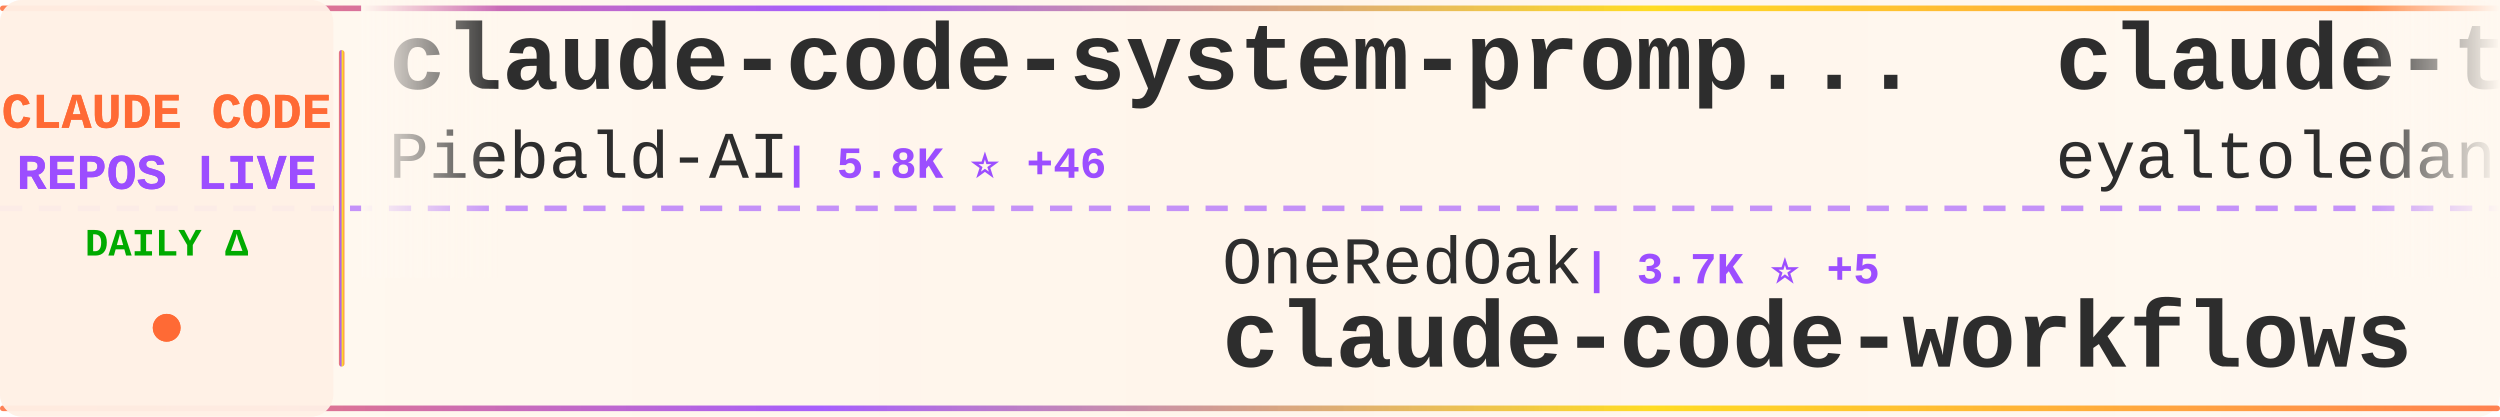
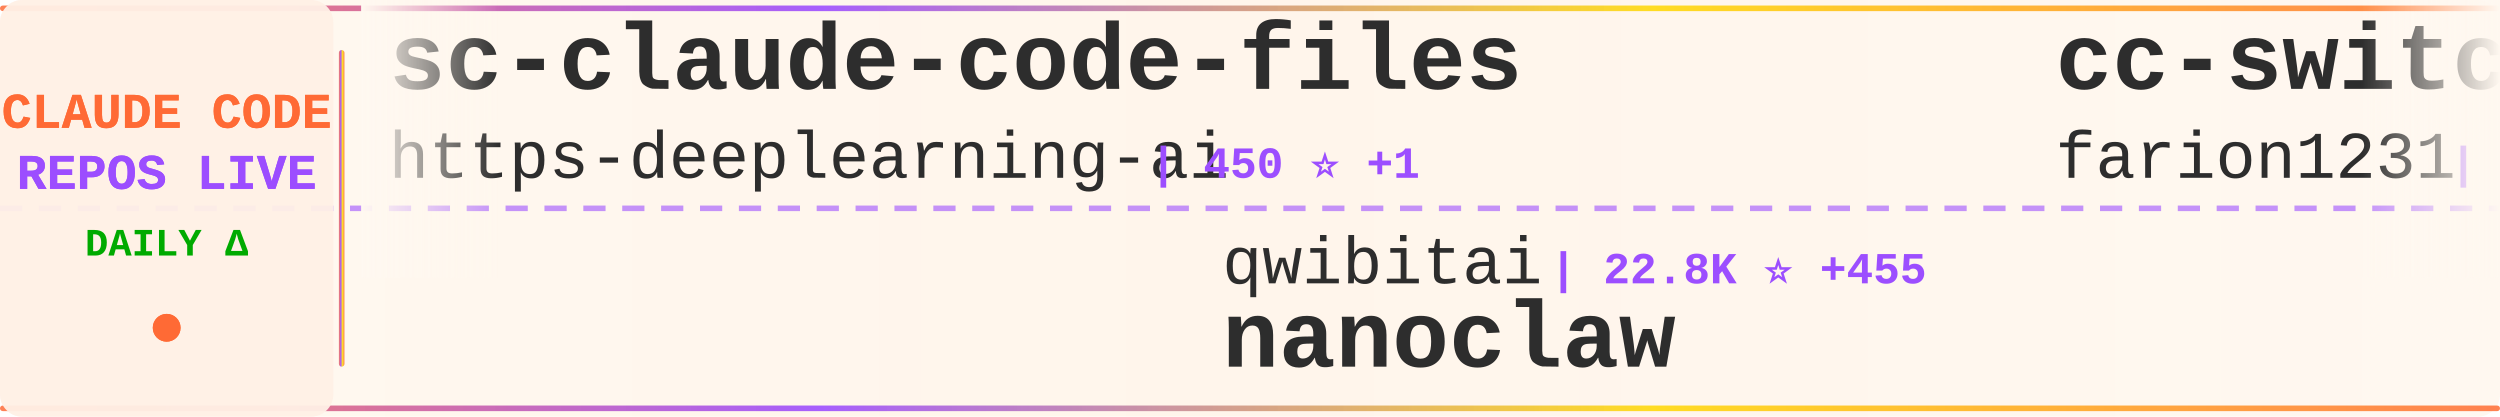
<svg xmlns="http://www.w3.org/2000/svg" width="900" height="150">
  <defs>
    <linearGradient id="tickerBg" x1="0%" y1="0%" x2="100%" y2="0%">
      <stop offset="0%" style="stop-color:#fff8f0;stop-opacity:0.98" />
      <stop offset="50%" style="stop-color:#fff5eb;stop-opacity:1" />
      <stop offset="100%" style="stop-color:#fff8f0;stop-opacity:0.98" />
    </linearGradient>
    <linearGradient id="borderGrad" x1="0%" y1="0%" x2="100%" y2="0%">
      <stop offset="0%" style="stop-color:#FF6B35;stop-opacity:0.85">
        <animate attributeName="stop-opacity" values="0.85;1;0.85" dur="2s" repeatCount="indefinite" />
      </stop>
      <stop offset="33%" style="stop-color:#9C4EFF;stop-opacity:0.9">
        <animate attributeName="stop-opacity" values="0.9;1;0.9" dur="2.2s" repeatCount="indefinite" />
      </stop>
      <stop offset="66%" style="stop-color:#FFD700;stop-opacity:0.85">
        <animate attributeName="stop-opacity" values="0.85;1;0.85" dur="1.8s" repeatCount="indefinite" />
      </stop>
      <stop offset="100%" style="stop-color:#FF6B35;stop-opacity:0.85">
        <animate attributeName="stop-opacity" values="0.85;1;0.85" dur="2s" repeatCount="indefinite" />
      </stop>
    </linearGradient>
    <filter id="textGlow">
      <feGaussianBlur stdDeviation="0.15" result="coloredBlur" />
      <feMerge>
        <feMergeNode in="coloredBlur" />
        <feMergeNode in="SourceGraphic" />
      </feMerge>
    </filter>
    <filter id="metricGlow">
      <feGaussianBlur stdDeviation="0.2" result="coloredBlur" />
      <feMerge>
        <feMergeNode in="coloredBlur" />
        <feMergeNode in="SourceGraphic" />
      </feMerge>
    </filter>
    <linearGradient id="leftFade" x1="0%" y1="0%" x2="100%" y2="0%">
      <stop offset="0%" style="stop-color:#fff8f0;stop-opacity:1" />
      <stop offset="100%" style="stop-color:#fff8f0;stop-opacity:0" />
    </linearGradient>
    <linearGradient id="rightFade" x1="0%" y1="0%" x2="100%" y2="0%">
      <stop offset="0%" style="stop-color:#fff8f0;stop-opacity:0" />
      <stop offset="100%" style="stop-color:#fff8f0;stop-opacity:1" />
    </linearGradient>
  </defs>
  <rect width="900" height="150" fill="url(#tickerBg)" rx="8" />
  <rect x="0" y="2" width="900" height="2" fill="url(#borderGrad)" rx="1" />
  <rect x="0" y="146" width="900" height="2" fill="url(#borderGrad)" rx="1" />
  <line x1="0" y1="75" x2="900" y2="75" stroke="#9C4EFF" stroke-width="2" stroke-dasharray="8 6" opacity="0.6" />
  <rect x="0" y="0" width="120" height="150" fill="#fff0e6" opacity="0.95" rx="8" />
  <text x="60" y="46" font-family="'Courier New', monospace" font-size="18" font-weight="bold" fill="#FF6B35" text-anchor="middle" filter="url(#textGlow)">
    CLAUDE CODE
  </text>
  <text x="60" y="68" font-family="'Courier New', monospace" font-size="18" font-weight="bold" fill="#9C4EFF" text-anchor="middle" filter="url(#textGlow)">
    REPOS LIVE
  </text>
  <text x="60" y="92" font-family="'Courier New', monospace" font-size="14" font-weight="bold" fill="#00aa00" text-anchor="middle">
    DAILY Δ
  </text>
  <circle cx="60" cy="118" r="5" fill="#FF6B35" filter="url(#metricGlow)">
    <animate attributeName="r" values="4;6;4" dur="1.5s" repeatCount="indefinite" />
    <animate attributeName="opacity" values="0.6;1;0.6" dur="1.5s" repeatCount="indefinite" />
  </circle>
  <rect x="122" y="18" width="2" height="114" fill="url(#borderGrad)" rx="1" />
  <clipPath id="tickerClip">
    <rect x="130" y="0" width="770" height="150" />
  </clipPath>
  <g clip-path="url(#tickerClip)">
    <g id="tickerItems">
      <animateTransform attributeName="transform" attributeType="XML" type="translate" from="0 0" to="-3000 0" dur="54s" repeatCount="indefinite" />
      <g transform="translate(0, 0)">
-         <text x="140" y="32" font-family="'Courier New', monospace" font-size="34" font-weight="bold" fill="#2d2d2d">claude-code-system-promp...</text>
-         <text x="140" y="64" font-family="'Courier New', monospace" font-size="24" font-weight="normal" fill="#2d2d2d" opacity="1.0">Piebald-AI</text>
-         <text x="282" y="64" font-family="'Courier New', monospace" font-size="16" font-weight="bold" fill="#9C4EFF"> | 5.8K ⭐ +46</text>
+         <text x="140" y="32" font-family="'Courier New', monospace" font-size="34" font-weight="bold" fill="#2d2d2d">sc-claude-code-files</text>
+         <text x="140" y="64" font-family="'Courier New', monospace" font-size="24" font-weight="normal" fill="#2d2d2d" opacity="1.0">https-deeplearning-ai</text>
+         <text x="414" y="64" font-family="'Courier New', monospace" font-size="16" font-weight="bold" fill="#9C4EFF"> | 450 ⭐ +1</text>
      </g>
      <g transform="translate(300, 0)">
-         <text x="140" y="102" font-family="'Courier New', monospace" font-size="24" font-weight="normal" fill="#2d2d2d" opacity="1.0">OneRedOak</text>
-         <text x="270" y="102" font-family="'Courier New', monospace" font-size="16" font-weight="bold" fill="#9C4EFF"> | 3.7K ⭐ +5</text>
-         <text x="140" y="132" font-family="'Courier New', monospace" font-size="34" font-weight="bold" fill="#2d2d2d">claude-code-workflows</text>
+         <text x="140" y="102" font-family="'Courier New', monospace" font-size="24" font-weight="normal" fill="#2d2d2d" opacity="1.0">qwibitai</text>
+         <text x="258" y="102" font-family="'Courier New', monospace" font-size="16" font-weight="bold" fill="#9C4EFF"> | 22.8K ⭐ +455</text>
+         <text x="140" y="132" font-family="'Courier New', monospace" font-size="34" font-weight="bold" fill="#2d2d2d">nanoclaw</text>
      </g>
      <g transform="translate(600, 0)">
-         <text x="140" y="32" font-family="'Courier New', monospace" font-size="34" font-weight="bold" fill="#2d2d2d">claude-task-master</text>
-         <text x="140" y="64" font-family="'Courier New', monospace" font-size="24" font-weight="normal" fill="#2d2d2d" opacity="1.0">eyaltoledano</text>
-         <text x="306" y="64" font-family="'Courier New', monospace" font-size="16" font-weight="bold" fill="#9C4EFF"> | 25.9K ⭐ +15</text>
+         <text x="140" y="32" font-family="'Courier New', monospace" font-size="34" font-weight="bold" fill="#2d2d2d">cc-switch</text>
+         <text x="140" y="64" font-family="'Courier New', monospace" font-size="24" font-weight="normal" fill="#2d2d2d" opacity="1.0">farion1231</text>
+         <text x="282" y="64" font-family="'Courier New', monospace" font-size="16" font-weight="bold" fill="#9C4EFF"> | 28.1K ⭐ +346</text>
      </g>
      <g transform="translate(900, 0)">
-         <text x="140" y="102" font-family="'Courier New', monospace" font-size="24" font-weight="normal" fill="#2d2d2d" opacity="1.0">rizethereum</text>
-         <text x="294" y="102" font-family="'Courier New', monospace" font-size="16" font-weight="bold" fill="#9C4EFF"> | 1.8K ⭐</text>
-         <text x="140" y="132" font-family="'Courier New', monospace" font-size="34" font-weight="bold" fill="#2d2d2d">claude-code-requirements...</text>
+         <text x="140" y="102" font-family="'Courier New', monospace" font-size="24" font-weight="normal" fill="#2d2d2d" opacity="1.0">ykdojo</text>
+         <text x="234" y="102" font-family="'Courier New', monospace" font-size="16" font-weight="bold" fill="#9C4EFF"> | 4.5K ⭐ +17</text>
+         <text x="140" y="132" font-family="'Courier New', monospace" font-size="34" font-weight="bold" fill="#2d2d2d">claude-code-tips</text>
      </g>
      <g transform="translate(1200, 0)">
+         <text x="140" y="32" font-family="'Courier New', monospace" font-size="34" font-weight="bold" fill="#2d2d2d">obsidian-skills</text>
+         <text x="140" y="64" font-family="'Courier New', monospace" font-size="24" font-weight="normal" fill="#2d2d2d" opacity="1.0">kepano</text>
+         <text x="234" y="64" font-family="'Courier New', monospace" font-size="16" font-weight="bold" fill="#9C4EFF"> | 13.8K ⭐ +126</text>
+       </g>
+       <g transform="translate(1500, 0)">
+         <text x="140" y="102" font-family="'Courier New', monospace" font-size="24" font-weight="normal" fill="#2d2d2d" opacity="1.0">FlorianBruniaux</text>
+         <text x="342" y="102" font-family="'Courier New', monospace" font-size="16" font-weight="bold" fill="#9C4EFF"> | 1.5K ⭐ +111</text>
+         <text x="140" y="132" font-family="'Courier New', monospace" font-size="34" font-weight="bold" fill="#2d2d2d">claude-code-ultimate-gui...</text>
+       </g>
+       <g transform="translate(1800, 0)">
+         <text x="140" y="32" font-family="'Courier New', monospace" font-size="34" font-weight="bold" fill="#2d2d2d">claude-code.nvim</text>
+         <text x="140" y="64" font-family="'Courier New', monospace" font-size="24" font-weight="normal" fill="#2d2d2d" opacity="1.0">greggh</text>
+         <text x="234" y="64" font-family="'Courier New', monospace" font-size="16" font-weight="bold" fill="#9C4EFF"> | 1.9K ⭐ +2</text>
+       </g>
+       <g transform="translate(2100, 0)">
+         <text x="140" y="102" font-family="'Courier New', monospace" font-size="24" font-weight="normal" fill="#2d2d2d" opacity="1.0">anthropics</text>
+         <text x="282" y="102" font-family="'Courier New', monospace" font-size="16" font-weight="bold" fill="#9C4EFF"> | 5.4K ⭐ +21</text>
+         <text x="140" y="132" font-family="'Courier New', monospace" font-size="34" font-weight="bold" fill="#2d2d2d">claude-agent-sdk-python</text>
+       </g>
+       <g transform="translate(2400, 0)">
+         <text x="140" y="32" font-family="'Courier New', monospace" font-size="34" font-weight="bold" fill="#2d2d2d">notebooklm-skill</text>
+         <text x="140" y="64" font-family="'Courier New', monospace" font-size="24" font-weight="normal" fill="#2d2d2d" opacity="1.0">PleasePrompto</text>
+         <text x="318" y="64" font-family="'Courier New', monospace" font-size="16" font-weight="bold" fill="#9C4EFF"> | 4.5K ⭐ +32</text>
+       </g>
+       <g transform="translate(2700, 0)">
+         <text x="140" y="102" font-family="'Courier New', monospace" font-size="24" font-weight="normal" fill="#2d2d2d" opacity="1.0">Pimzino</text>
+         <text x="246" y="102" font-family="'Courier New', monospace" font-size="16" font-weight="bold" fill="#9C4EFF"> | 3.5K ⭐ +5</text>
+         <text x="140" y="132" font-family="'Courier New', monospace" font-size="34" font-weight="bold" fill="#2d2d2d">claude-code-spec-workflo...</text>
+       </g>
+       <g transform="translate(3000, 0)">
+         <text x="140" y="32" font-family="'Courier New', monospace" font-size="34" font-weight="bold" fill="#2d2d2d">sc-claude-code-files</text>
+         <text x="140" y="64" font-family="'Courier New', monospace" font-size="24" font-weight="normal" fill="#2d2d2d" opacity="1.0">https-deeplearning-ai</text>
+         <text x="414" y="64" font-family="'Courier New', monospace" font-size="16" font-weight="bold" fill="#9C4EFF"> | 450 ⭐ +1</text>
+       </g>
+       <g transform="translate(3300, 0)">
+         <text x="140" y="102" font-family="'Courier New', monospace" font-size="24" font-weight="normal" fill="#2d2d2d" opacity="1.0">qwibitai</text>
+         <text x="258" y="102" font-family="'Courier New', monospace" font-size="16" font-weight="bold" fill="#9C4EFF"> | 22.8K ⭐ +455</text>
+         <text x="140" y="132" font-family="'Courier New', monospace" font-size="34" font-weight="bold" fill="#2d2d2d">nanoclaw</text>
+       </g>
+       <g transform="translate(3600, 0)">
        <text x="140" y="32" font-family="'Courier New', monospace" font-size="34" font-weight="bold" fill="#2d2d2d">cc-switch</text>
        <text x="140" y="64" font-family="'Courier New', monospace" font-size="24" font-weight="normal" fill="#2d2d2d" opacity="1.0">farion1231</text>
-         <text x="282" y="64" font-family="'Courier New', monospace" font-size="16" font-weight="bold" fill="#9C4EFF"> | 28.0K ⭐ +346</text>
-       </g>
-       <g transform="translate(1500, 0)">
-         <text x="140" y="102" font-family="'Courier New', monospace" font-size="24" font-weight="normal" fill="#2d2d2d" opacity="1.0">snarktank</text>
-         <text x="270" y="102" font-family="'Courier New', monospace" font-size="16" font-weight="bold" fill="#9C4EFF"> | 12.9K ⭐ +53</text>
-         <text x="140" y="132" font-family="'Courier New', monospace" font-size="34" font-weight="bold" fill="#2d2d2d">ralph</text>
-       </g>
-       <g transform="translate(1800, 0)">
-         <text x="140" y="32" font-family="'Courier New', monospace" font-size="34" font-weight="bold" fill="#2d2d2d">Claude-Code-Usage-Monito...</text>
-         <text x="140" y="64" font-family="'Courier New', monospace" font-size="24" font-weight="normal" fill="#2d2d2d" opacity="1.0">Maciek-roboblog</text>
-         <text x="342" y="64" font-family="'Courier New', monospace" font-size="16" font-weight="bold" fill="#9C4EFF"> | 6.9K ⭐ +18</text>
-       </g>
-       <g transform="translate(2100, 0)">
-         <text x="140" y="102" font-family="'Courier New', monospace" font-size="24" font-weight="normal" fill="#2d2d2d" opacity="1.0">manzaltu</text>
-         <text x="258" y="102" font-family="'Courier New', monospace" font-size="16" font-weight="bold" fill="#9C4EFF"> | 1.4K ⭐ +2</text>
-         <text x="140" y="132" font-family="'Courier New', monospace" font-size="34" font-weight="bold" fill="#2d2d2d">claude-code-ide.el</text>
-       </g>
-       <g transform="translate(2400, 0)">
-         <text x="140" y="32" font-family="'Courier New', monospace" font-size="34" font-weight="bold" fill="#2d2d2d">Claude-Code-Remote</text>
-         <text x="140" y="64" font-family="'Courier New', monospace" font-size="24" font-weight="normal" fill="#2d2d2d" opacity="1.0">JessyTsui</text>
-         <text x="270" y="64" font-family="'Courier New', monospace" font-size="16" font-weight="bold" fill="#9C4EFF"> | 1.2K ⭐ +2</text>
-       </g>
-       <g transform="translate(2700, 0)">
-         <text x="140" y="102" font-family="'Courier New', monospace" font-size="24" font-weight="normal" fill="#2d2d2d" opacity="1.0">EveryInc</text>
-         <text x="258" y="102" font-family="'Courier New', monospace" font-size="16" font-weight="bold" fill="#9C4EFF"> | 10.4K ⭐ +37</text>
-         <text x="140" y="132" font-family="'Courier New', monospace" font-size="34" font-weight="bold" fill="#2d2d2d">compound-engineering-plu...</text>
-       </g>
-       <g transform="translate(3000, 0)">
-         <text x="140" y="32" font-family="'Courier New', monospace" font-size="34" font-weight="bold" fill="#2d2d2d">claude-code-system-promp...</text>
-         <text x="140" y="64" font-family="'Courier New', monospace" font-size="24" font-weight="normal" fill="#2d2d2d" opacity="1.0">Piebald-AI</text>
-         <text x="282" y="64" font-family="'Courier New', monospace" font-size="16" font-weight="bold" fill="#9C4EFF"> | 5.8K ⭐ +46</text>
-       </g>
-       <g transform="translate(3300, 0)">
-         <text x="140" y="102" font-family="'Courier New', monospace" font-size="24" font-weight="normal" fill="#2d2d2d" opacity="1.0">OneRedOak</text>
-         <text x="270" y="102" font-family="'Courier New', monospace" font-size="16" font-weight="bold" fill="#9C4EFF"> | 3.7K ⭐ +5</text>
-         <text x="140" y="132" font-family="'Courier New', monospace" font-size="34" font-weight="bold" fill="#2d2d2d">claude-code-workflows</text>
-       </g>
-       <g transform="translate(3600, 0)">
-         <text x="140" y="32" font-family="'Courier New', monospace" font-size="34" font-weight="bold" fill="#2d2d2d">claude-task-master</text>
-         <text x="140" y="64" font-family="'Courier New', monospace" font-size="24" font-weight="normal" fill="#2d2d2d" opacity="1.0">eyaltoledano</text>
-         <text x="306" y="64" font-family="'Courier New', monospace" font-size="16" font-weight="bold" fill="#9C4EFF"> | 25.9K ⭐ +15</text>
+         <text x="282" y="64" font-family="'Courier New', monospace" font-size="16" font-weight="bold" fill="#9C4EFF"> | 28.1K ⭐ +346</text>
      </g>
      <g transform="translate(3900, 0)">
-         <text x="140" y="102" font-family="'Courier New', monospace" font-size="24" font-weight="normal" fill="#2d2d2d" opacity="1.0">rizethereum</text>
-         <text x="294" y="102" font-family="'Courier New', monospace" font-size="16" font-weight="bold" fill="#9C4EFF"> | 1.8K ⭐</text>
-         <text x="140" y="132" font-family="'Courier New', monospace" font-size="34" font-weight="bold" fill="#2d2d2d">claude-code-requirements...</text>
+         <text x="140" y="102" font-family="'Courier New', monospace" font-size="24" font-weight="normal" fill="#2d2d2d" opacity="1.0">ykdojo</text>
+         <text x="234" y="102" font-family="'Courier New', monospace" font-size="16" font-weight="bold" fill="#9C4EFF"> | 4.5K ⭐ +17</text>
+         <text x="140" y="132" font-family="'Courier New', monospace" font-size="34" font-weight="bold" fill="#2d2d2d">claude-code-tips</text>
      </g>
    </g>
  </g>
  <rect x="130" y="0" width="50" height="100" fill="url(#leftFade)" />
  <rect x="850" y="0" width="50" height="100" fill="url(#rightFade)" />
</svg>
